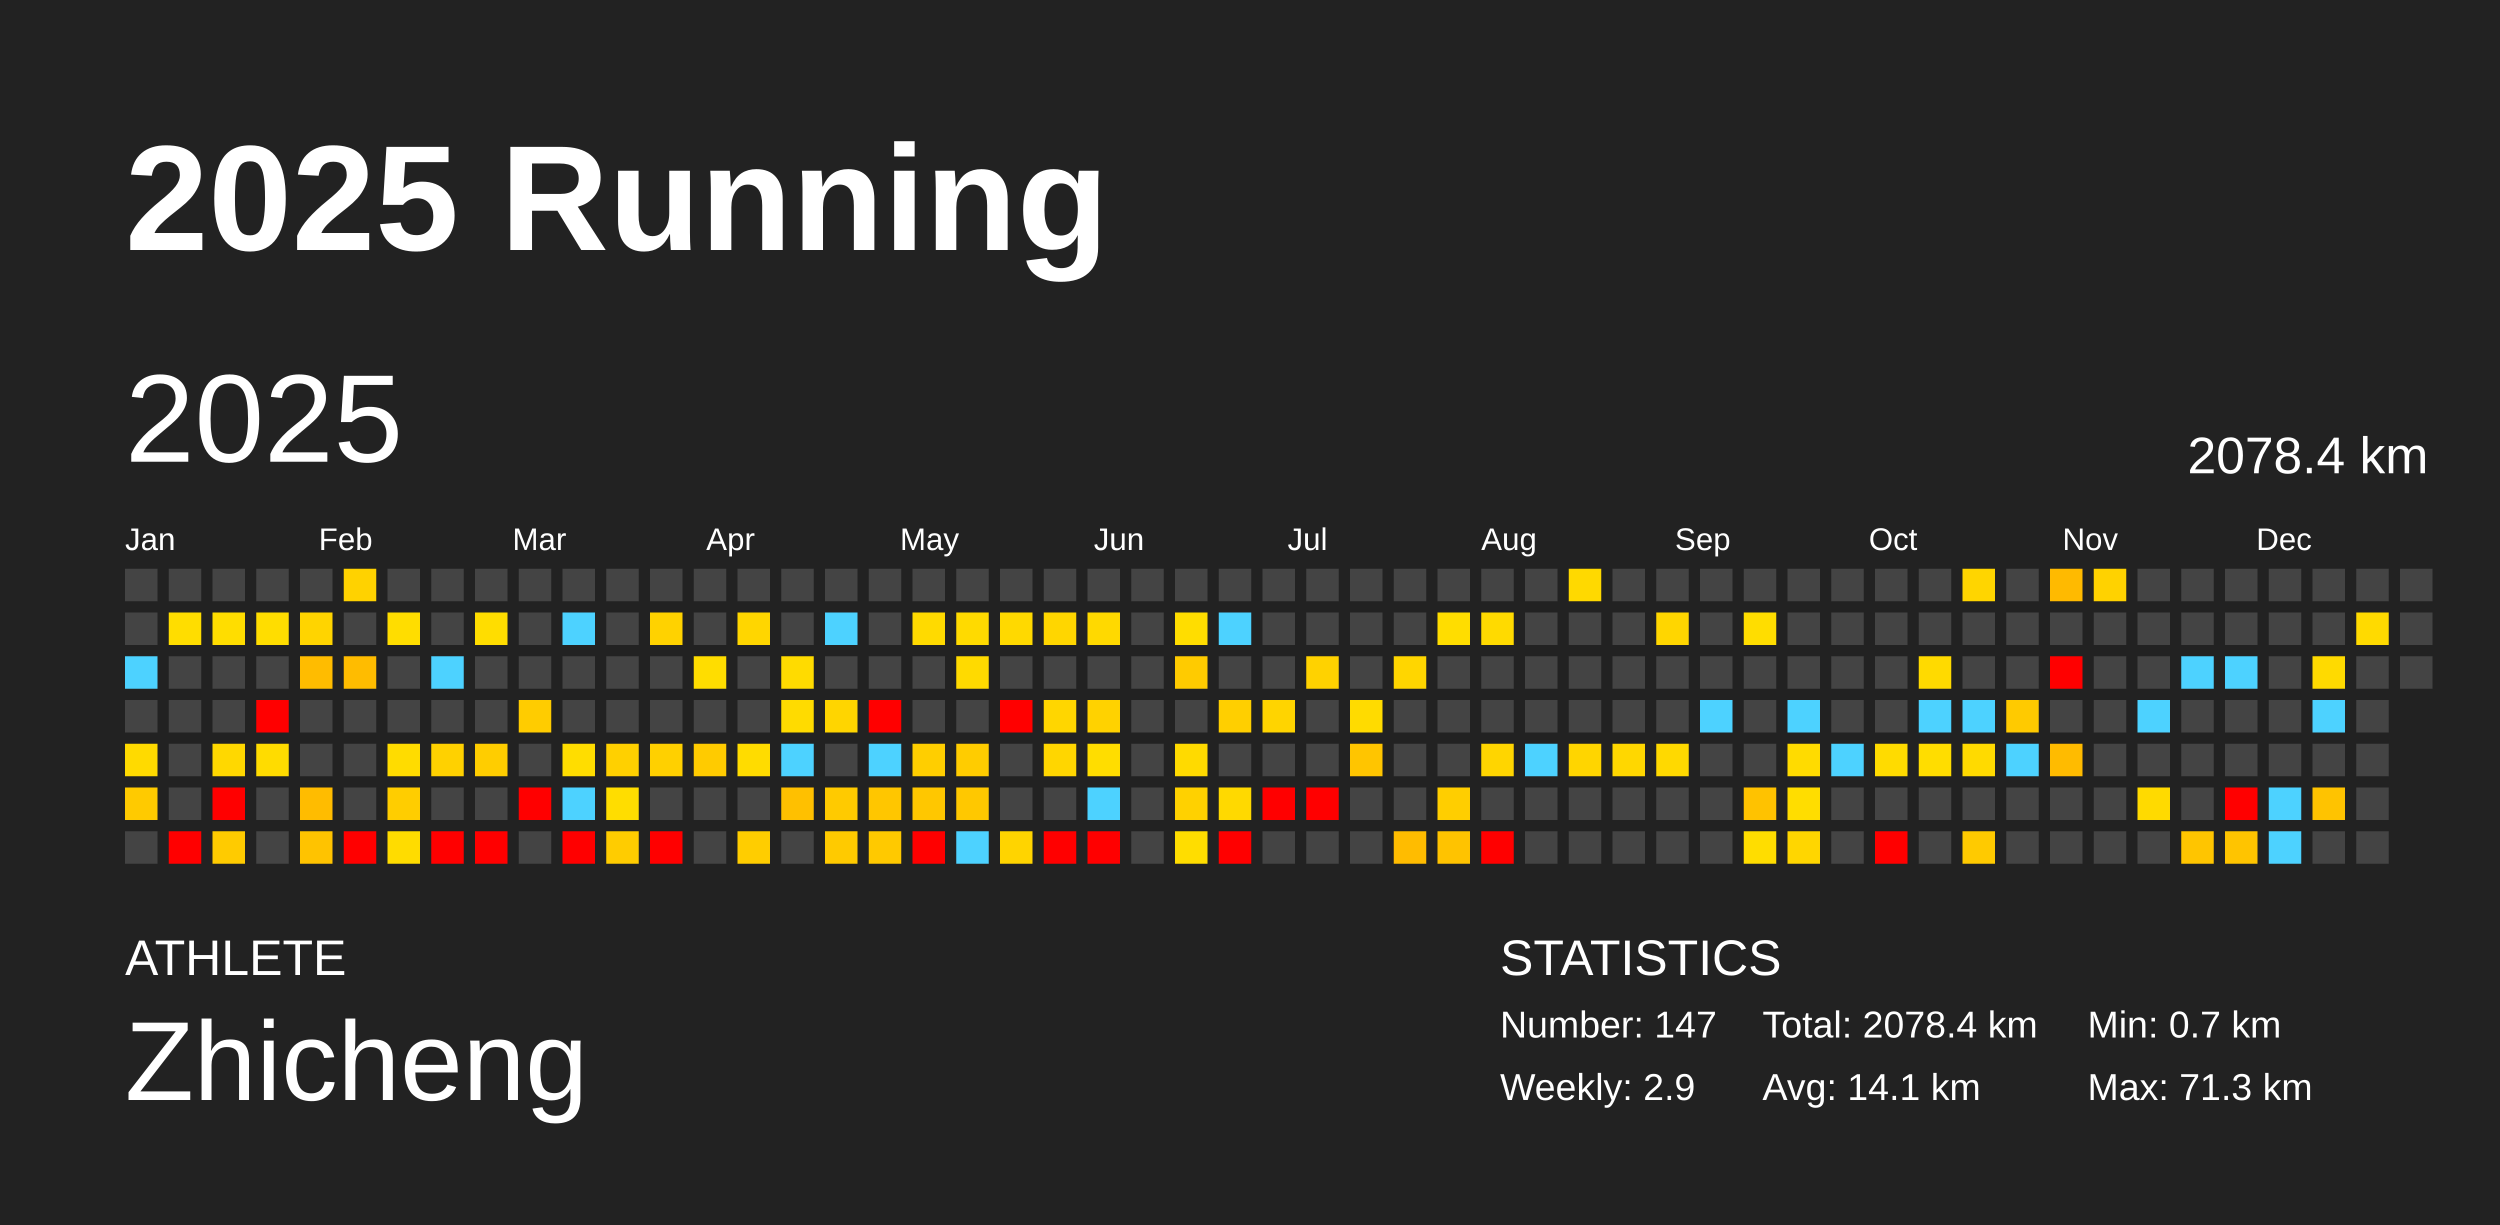
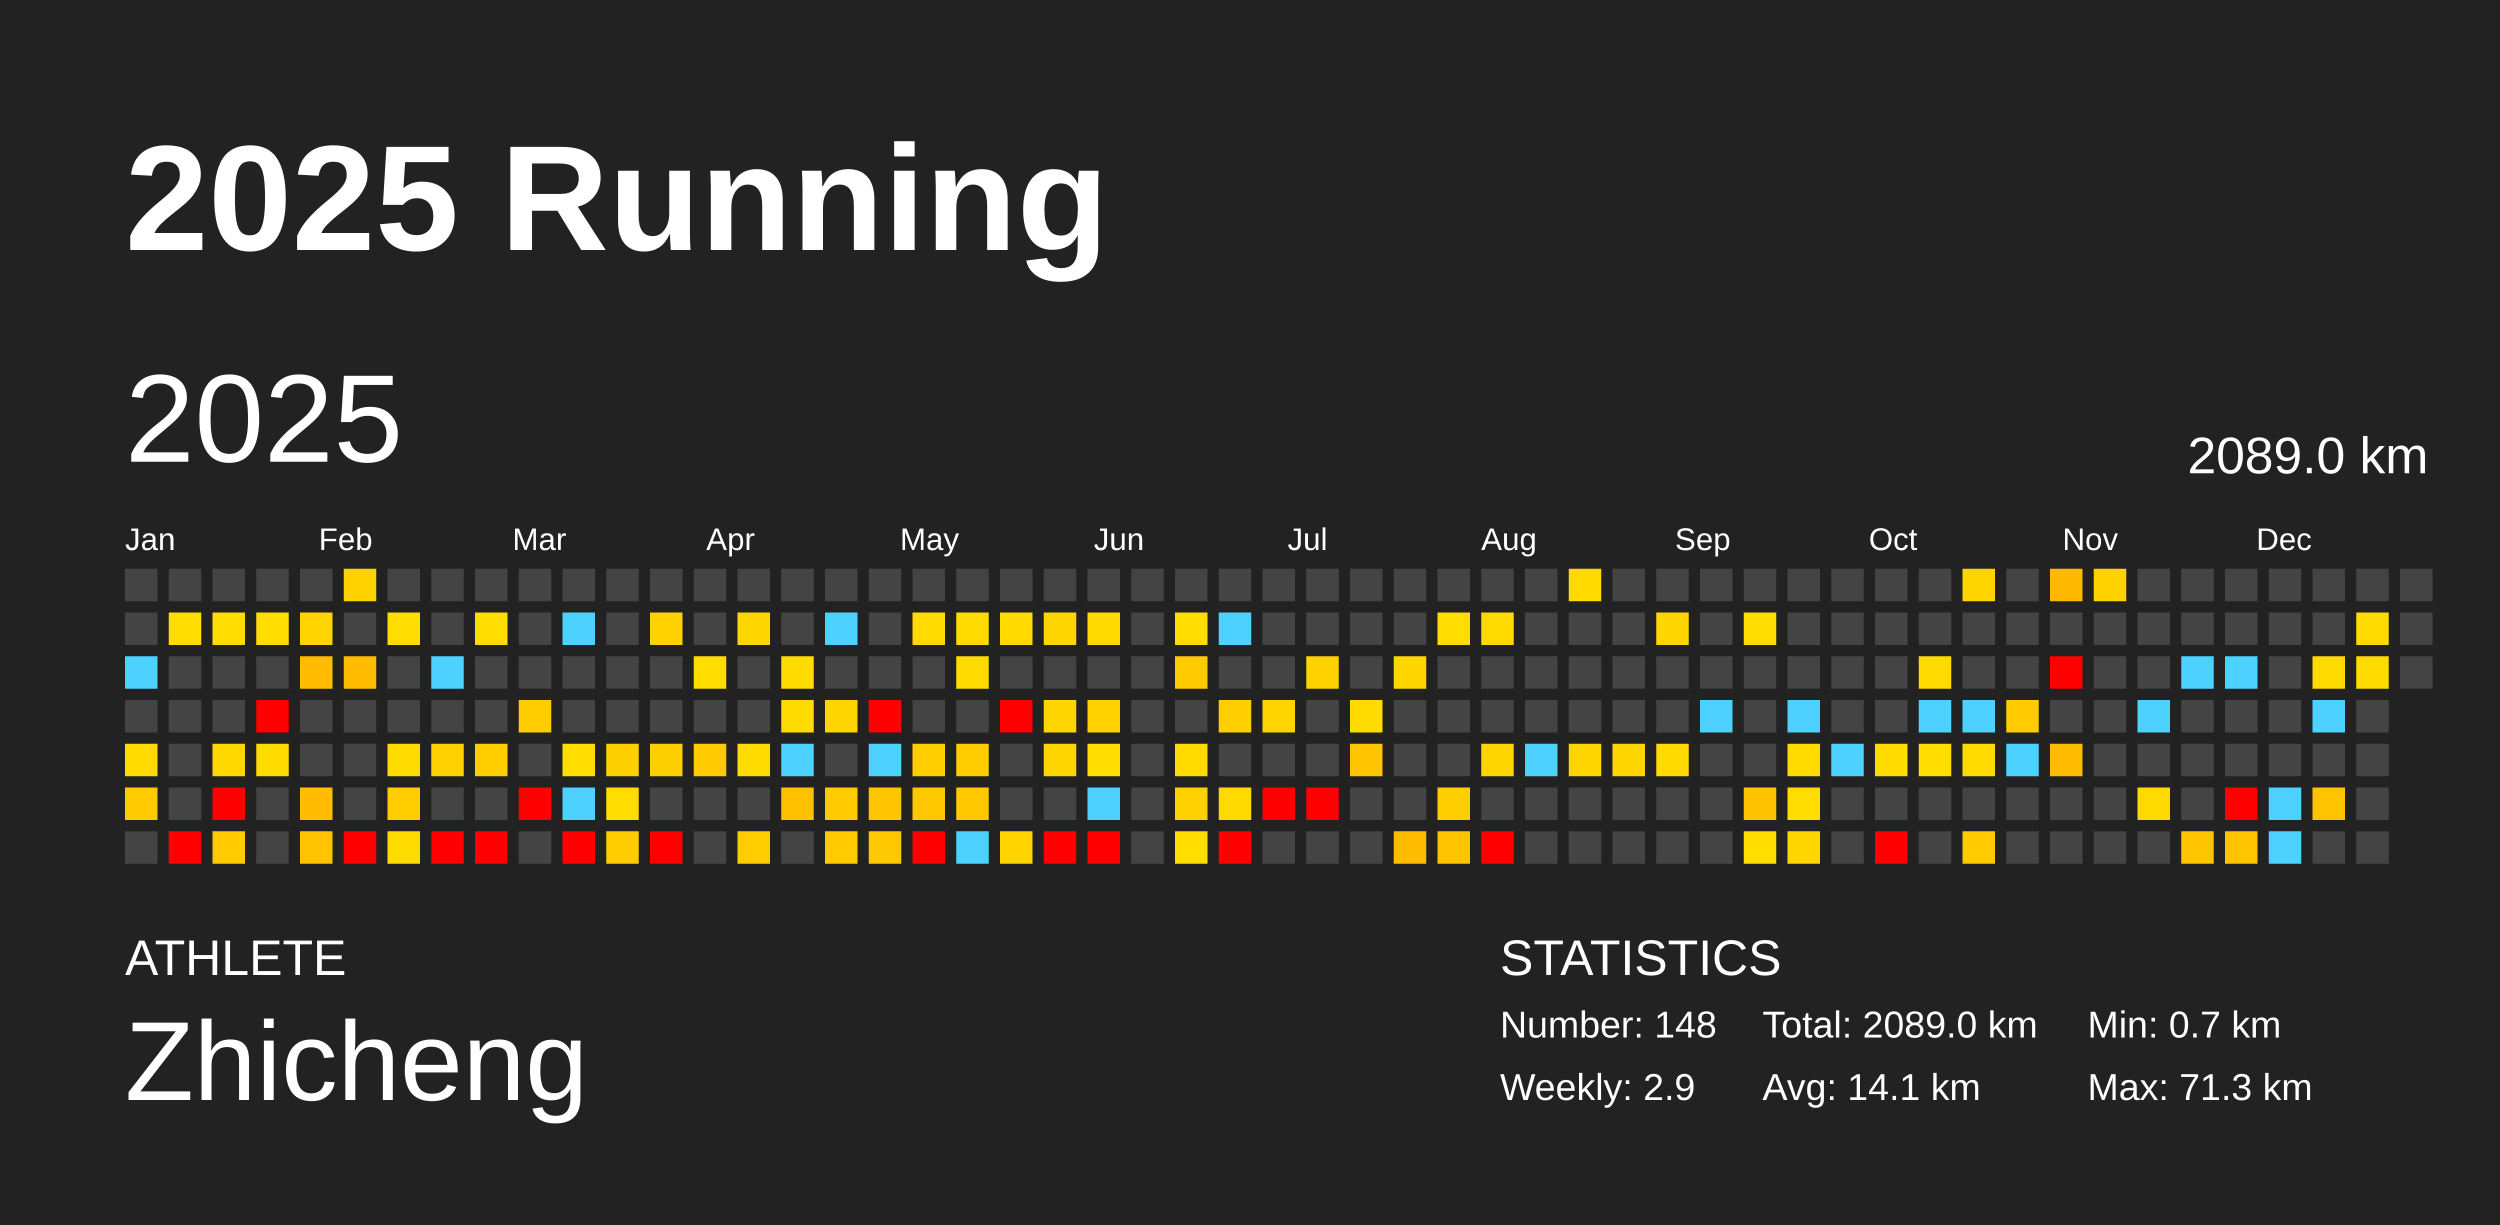
<svg xmlns="http://www.w3.org/2000/svg" baseProfile="full" height="98mm" version="1.1" viewBox="0,0,200,98" width="200mm">
  <defs />
  <rect fill="#222222" height="98" width="200" x="0" y="0" />
  <text fill="#FFFFFF" style="font-size:12px; font-family:Arial; font-weight:bold;" x="10" y="20">2025 Running</text>
  <text fill="#FFFFFF" style="font-size:4px; font-family:Arial" x="10" y="78">ATHLETE</text>
  <text fill="#FFFFFF" style="font-size:9px; font-family:Arial" x="10" y="88">Zhicheng</text>
  <text fill="#FFFFFF" style="font-size:4px; font-family:Arial" x="120" y="78">STATISTICS</text>
-   <text fill="#FFFFFF" style="font-size:3px; font-family:Arial" x="120" y="83">Number: 147</text>
+   <text fill="#FFFFFF" style="font-size:3px; font-family:Arial" x="120" y="83">Number: 148</text>
  <text fill="#FFFFFF" style="font-size:3px; font-family:Arial" x="120" y="88">Weekly: 2.9</text>
-   <text fill="#FFFFFF" style="font-size:3px; font-family:Arial" x="141" y="83">Total: 2078.4 km</text>
+   <text fill="#FFFFFF" style="font-size:3px; font-family:Arial" x="141" y="83">Total: 2089.0 km</text>
  <text fill="#FFFFFF" style="font-size:3px; font-family:Arial" x="141" y="88">Avg: 14.1 km</text>
  <text fill="#FFFFFF" style="font-size:3px; font-family:Arial" x="167" y="83">Min: 0.7 km</text>
  <text fill="#FFFFFF" style="font-size:3px; font-family:Arial" x="167" y="88">Max: 71.3 km</text>
  <text dominant-baseline="hanging" fill="#FFFFFF" style="font-size:10.0px; font-family:Arial;" x="10" y="30">2025</text>
-   <text dominant-baseline="hanging" fill="#FFFFFF" style="font-size:4.125px; font-family:Arial;" x="175" y="35">2078.4 km</text>
+   <text dominant-baseline="hanging" fill="#FFFFFF" style="font-size:4.125px; font-family:Arial;" x="175" y="35">2089.0 km</text>
  <text fill="#FFFFFF" style="font-size:2.5px; font-family:Arial" x="10.0" y="44">Jan</text>
  <text fill="#FFFFFF" style="font-size:2.5px; font-family:Arial" x="25.5" y="44">Feb</text>
  <text fill="#FFFFFF" style="font-size:2.5px; font-family:Arial" x="41.0" y="44">Mar</text>
  <text fill="#FFFFFF" style="font-size:2.5px; font-family:Arial" x="56.5" y="44">Apr</text>
  <text fill="#FFFFFF" style="font-size:2.5px; font-family:Arial" x="72.0" y="44">May</text>
  <text fill="#FFFFFF" style="font-size:2.5px; font-family:Arial" x="87.5" y="44">Jun</text>
  <text fill="#FFFFFF" style="font-size:2.5px; font-family:Arial" x="103.0" y="44">Jul</text>
  <text fill="#FFFFFF" style="font-size:2.5px; font-family:Arial" x="118.5" y="44">Aug</text>
  <text fill="#FFFFFF" style="font-size:2.5px; font-family:Arial" x="134.0" y="44">Sep</text>
  <text fill="#FFFFFF" style="font-size:2.5px; font-family:Arial" x="149.5" y="44">Oct</text>
  <text fill="#FFFFFF" style="font-size:2.5px; font-family:Arial" x="165.0" y="44">Nov</text>
  <text fill="#FFFFFF" style="font-size:2.5px; font-family:Arial" x="180.5" y="44">Dec</text>
  <rect fill="#444444" height="2.6" width="2.6" x="10.0" y="45.5" />
  <rect fill="#444444" height="2.6" width="2.6" x="10.0" y="49.0" />
  <rect fill="#4dd2ff" height="2.6" width="2.6" x="10.0" y="52.5" />
  <rect fill="#444444" height="2.6" width="2.6" x="10.0" y="56.0" />
  <rect fill="#ffda00" height="2.6" width="2.6" x="10.0" y="59.5" />
  <rect fill="#ffca00" height="2.6" width="2.6" x="10.0" y="63.0" />
  <rect fill="#444444" height="2.6" width="2.6" x="10.0" y="66.5" />
  <rect fill="#444444" height="2.6" width="2.6" x="13.5" y="45.5" />
  <rect fill="#ffdd00" height="2.6" width="2.6" x="13.5" y="49.0" />
  <rect fill="#444444" height="2.6" width="2.6" x="13.5" y="52.5" />
  <rect fill="#444444" height="2.6" width="2.6" x="13.5" y="56.0" />
  <rect fill="#444444" height="2.6" width="2.6" x="13.5" y="59.5" />
  <rect fill="#444444" height="2.6" width="2.6" x="13.5" y="63.0" />
  <rect fill="red" height="2.6" width="2.6" x="13.5" y="66.5" />
  <rect fill="#444444" height="2.6" width="2.6" x="17.0" y="45.5" />
  <rect fill="#ffdd00" height="2.6" width="2.6" x="17.0" y="49.0" />
  <rect fill="#444444" height="2.6" width="2.6" x="17.0" y="52.5" />
  <rect fill="#444444" height="2.6" width="2.6" x="17.0" y="56.0" />
  <rect fill="#ffd800" height="2.6" width="2.6" x="17.0" y="59.5" />
  <rect fill="red" height="2.6" width="2.6" x="17.0" y="63.0" />
  <rect fill="#ffcb00" height="2.6" width="2.6" x="17.0" y="66.5" />
  <rect fill="#444444" height="2.6" width="2.6" x="20.5" y="45.5" />
  <rect fill="#ffdd00" height="2.6" width="2.6" x="20.5" y="49.0" />
  <rect fill="#444444" height="2.6" width="2.6" x="20.5" y="52.5" />
  <rect fill="red" height="2.6" width="2.6" x="20.5" y="56.0" />
  <rect fill="#ffdc00" height="2.6" width="2.6" x="20.5" y="59.5" />
  <rect fill="#444444" height="2.6" width="2.6" x="20.5" y="63.0" />
  <rect fill="#444444" height="2.6" width="2.6" x="20.5" y="66.5" />
  <rect fill="#444444" height="2.6" width="2.6" x="24.0" y="45.5" />
  <rect fill="#ffd400" height="2.6" width="2.6" x="24.0" y="49.0" />
  <rect fill="#ffbc00" height="2.6" width="2.6" x="24.0" y="52.5" />
  <rect fill="#444444" height="2.6" width="2.6" x="24.0" y="56.0" />
  <rect fill="#444444" height="2.6" width="2.6" x="24.0" y="59.5" />
  <rect fill="#ffbc00" height="2.6" width="2.6" x="24.0" y="63.0" />
  <rect fill="#ffc300" height="2.6" width="2.6" x="24.0" y="66.5" />
  <rect fill="#ffd200" height="2.6" width="2.6" x="27.5" y="45.5" />
  <rect fill="#444444" height="2.6" width="2.6" x="27.5" y="49.0" />
  <rect fill="#ffbc00" height="2.6" width="2.6" x="27.5" y="52.5" />
  <rect fill="#444444" height="2.6" width="2.6" x="27.5" y="56.0" />
  <rect fill="#444444" height="2.6" width="2.6" x="27.5" y="59.5" />
  <rect fill="#444444" height="2.6" width="2.6" x="27.5" y="63.0" />
  <rect fill="red" height="2.6" width="2.6" x="27.5" y="66.5" />
  <rect fill="#444444" height="2.6" width="2.6" x="31.0" y="45.5" />
  <rect fill="#ffdd00" height="2.6" width="2.6" x="31.0" y="49.0" />
  <rect fill="#444444" height="2.6" width="2.6" x="31.0" y="52.5" />
  <rect fill="#444444" height="2.6" width="2.6" x="31.0" y="56.0" />
  <rect fill="#ffdc00" height="2.6" width="2.6" x="31.0" y="59.5" />
  <rect fill="#ffcd00" height="2.6" width="2.6" x="31.0" y="63.0" />
  <rect fill="#ffdc00" height="2.6" width="2.6" x="31.0" y="66.5" />
  <rect fill="#444444" height="2.6" width="2.6" x="34.5" y="45.5" />
  <rect fill="#444444" height="2.6" width="2.6" x="34.5" y="49.0" />
  <rect fill="#4dd2ff" height="2.6" width="2.6" x="34.5" y="52.5" />
  <rect fill="#444444" height="2.6" width="2.6" x="34.5" y="56.0" />
  <rect fill="#ffd100" height="2.6" width="2.6" x="34.5" y="59.5" />
  <rect fill="#444444" height="2.6" width="2.6" x="34.5" y="63.0" />
  <rect fill="red" height="2.6" width="2.6" x="34.5" y="66.5" />
  <rect fill="#444444" height="2.6" width="2.6" x="38.0" y="45.5" />
  <rect fill="#ffdd00" height="2.6" width="2.6" x="38.0" y="49.0" />
  <rect fill="#444444" height="2.6" width="2.6" x="38.0" y="52.5" />
  <rect fill="#444444" height="2.6" width="2.6" x="38.0" y="56.0" />
  <rect fill="#ffcd00" height="2.6" width="2.6" x="38.0" y="59.5" />
  <rect fill="#444444" height="2.6" width="2.6" x="38.0" y="63.0" />
  <rect fill="red" height="2.6" width="2.6" x="38.0" y="66.5" />
  <rect fill="#444444" height="2.6" width="2.6" x="41.5" y="45.5" />
  <rect fill="#444444" height="2.6" width="2.6" x="41.5" y="49.0" />
  <rect fill="#444444" height="2.6" width="2.6" x="41.5" y="52.5" />
  <rect fill="#ffcc00" height="2.6" width="2.6" x="41.5" y="56.0" />
  <rect fill="#444444" height="2.6" width="2.6" x="41.5" y="59.5" />
  <rect fill="red" height="2.6" width="2.6" x="41.5" y="63.0" />
  <rect fill="#444444" height="2.6" width="2.6" x="41.5" y="66.5" />
  <rect fill="#444444" height="2.6" width="2.6" x="45.0" y="45.5" />
  <rect fill="#4dd2ff" height="2.6" width="2.6" x="45.0" y="49.0" />
  <rect fill="#444444" height="2.6" width="2.6" x="45.0" y="52.5" />
  <rect fill="#444444" height="2.6" width="2.6" x="45.0" y="56.0" />
  <rect fill="#ffdd00" height="2.6" width="2.6" x="45.0" y="59.5" />
  <rect fill="#4dd2ff" height="2.6" width="2.6" x="45.0" y="63.0" />
  <rect fill="red" height="2.6" width="2.6" x="45.0" y="66.5" />
  <rect fill="#444444" height="2.6" width="2.6" x="48.5" y="45.5" />
  <rect fill="#444444" height="2.6" width="2.6" x="48.5" y="49.0" />
  <rect fill="#444444" height="2.6" width="2.6" x="48.5" y="52.5" />
  <rect fill="#444444" height="2.6" width="2.6" x="48.5" y="56.0" />
  <rect fill="#ffd000" height="2.6" width="2.6" x="48.5" y="59.5" />
  <rect fill="#ffdd00" height="2.6" width="2.6" x="48.5" y="63.0" />
  <rect fill="#ffcc00" height="2.6" width="2.6" x="48.5" y="66.5" />
  <rect fill="#444444" height="2.6" width="2.6" x="52.0" y="45.5" />
  <rect fill="#ffd200" height="2.6" width="2.6" x="52.0" y="49.0" />
  <rect fill="#444444" height="2.6" width="2.6" x="52.0" y="52.5" />
  <rect fill="#444444" height="2.6" width="2.6" x="52.0" y="56.0" />
  <rect fill="#ffd000" height="2.6" width="2.6" x="52.0" y="59.5" />
  <rect fill="#444444" height="2.6" width="2.6" x="52.0" y="63.0" />
  <rect fill="red" height="2.6" width="2.6" x="52.0" y="66.5" />
  <rect fill="#444444" height="2.6" width="2.6" x="55.5" y="45.5" />
  <rect fill="#444444" height="2.6" width="2.6" x="55.5" y="49.0" />
  <rect fill="#ffdd00" height="2.6" width="2.6" x="55.5" y="52.5" />
  <rect fill="#444444" height="2.6" width="2.6" x="55.5" y="56.0" />
  <rect fill="#ffcb00" height="2.6" width="2.6" x="55.5" y="59.5" />
  <rect fill="#444444" height="2.6" width="2.6" x="55.5" y="63.0" />
  <rect fill="#444444" height="2.6" width="2.6" x="55.5" y="66.5" />
  <rect fill="#444444" height="2.6" width="2.6" x="59.0" y="45.5" />
  <rect fill="#ffd600" height="2.6" width="2.6" x="59.0" y="49.0" />
  <rect fill="#444444" height="2.6" width="2.6" x="59.0" y="52.5" />
  <rect fill="#444444" height="2.6" width="2.6" x="59.0" y="56.0" />
  <rect fill="#ffdc00" height="2.6" width="2.6" x="59.0" y="59.5" />
  <rect fill="#444444" height="2.6" width="2.6" x="59.0" y="63.0" />
  <rect fill="#ffcd00" height="2.6" width="2.6" x="59.0" y="66.5" />
  <rect fill="#444444" height="2.6" width="2.6" x="62.5" y="45.5" />
  <rect fill="#444444" height="2.6" width="2.6" x="62.5" y="49.0" />
  <rect fill="#ffdb00" height="2.6" width="2.6" x="62.5" y="52.5" />
  <rect fill="#ffdb00" height="2.6" width="2.6" x="62.5" y="56.0" />
  <rect fill="#4dd2ff" height="2.6" width="2.6" x="62.5" y="59.5" />
  <rect fill="#ffc000" height="2.6" width="2.6" x="62.5" y="63.0" />
  <rect fill="#444444" height="2.6" width="2.6" x="62.5" y="66.5" />
  <rect fill="#444444" height="2.6" width="2.6" x="66.0" y="45.5" />
  <rect fill="#4dd2ff" height="2.6" width="2.6" x="66.0" y="49.0" />
  <rect fill="#444444" height="2.6" width="2.6" x="66.0" y="52.5" />
  <rect fill="#ffd500" height="2.6" width="2.6" x="66.0" y="56.0" />
  <rect fill="#444444" height="2.6" width="2.6" x="66.0" y="59.5" />
  <rect fill="#ffca00" height="2.6" width="2.6" x="66.0" y="63.0" />
  <rect fill="#ffca00" height="2.6" width="2.6" x="66.0" y="66.5" />
  <rect fill="#444444" height="2.6" width="2.6" x="69.5" y="45.5" />
  <rect fill="#444444" height="2.6" width="2.6" x="69.5" y="49.0" />
  <rect fill="#444444" height="2.6" width="2.6" x="69.5" y="52.5" />
  <rect fill="red" height="2.6" width="2.6" x="69.5" y="56.0" />
  <rect fill="#4dd2ff" height="2.6" width="2.6" x="69.5" y="59.5" />
  <rect fill="#ffc600" height="2.6" width="2.6" x="69.5" y="63.0" />
  <rect fill="#ffc900" height="2.6" width="2.6" x="69.5" y="66.5" />
  <rect fill="#444444" height="2.6" width="2.6" x="73.0" y="45.5" />
  <rect fill="#ffda00" height="2.6" width="2.6" x="73.0" y="49.0" />
  <rect fill="#444444" height="2.6" width="2.6" x="73.0" y="52.5" />
  <rect fill="#444444" height="2.6" width="2.6" x="73.0" y="56.0" />
  <rect fill="#ffce00" height="2.6" width="2.6" x="73.0" y="59.5" />
  <rect fill="#ffc700" height="2.6" width="2.6" x="73.0" y="63.0" />
  <rect fill="red" height="2.6" width="2.6" x="73.0" y="66.5" />
  <rect fill="#444444" height="2.6" width="2.6" x="76.5" y="45.5" />
  <rect fill="#ffda00" height="2.6" width="2.6" x="76.5" y="49.0" />
  <rect fill="#ffda00" height="2.6" width="2.6" x="76.5" y="52.5" />
  <rect fill="#444444" height="2.6" width="2.6" x="76.5" y="56.0" />
  <rect fill="#ffcc00" height="2.6" width="2.6" x="76.5" y="59.5" />
  <rect fill="#ffc800" height="2.6" width="2.6" x="76.5" y="63.0" />
  <rect fill="#4dd2ff" height="2.6" width="2.6" x="76.5" y="66.5" />
  <rect fill="#444444" height="2.6" width="2.6" x="80.0" y="45.5" />
  <rect fill="#ffd900" height="2.6" width="2.6" x="80.0" y="49.0" />
  <rect fill="#444444" height="2.6" width="2.6" x="80.0" y="52.5" />
  <rect fill="red" height="2.6" width="2.6" x="80.0" y="56.0" />
  <rect fill="#444444" height="2.6" width="2.6" x="80.0" y="59.5" />
  <rect fill="#444444" height="2.6" width="2.6" x="80.0" y="63.0" />
  <rect fill="#ffd400" height="2.6" width="2.6" x="80.0" y="66.5" />
  <rect fill="#444444" height="2.6" width="2.6" x="83.5" y="45.5" />
  <rect fill="#ffd600" height="2.6" width="2.6" x="83.5" y="49.0" />
  <rect fill="#444444" height="2.6" width="2.6" x="83.5" y="52.5" />
  <rect fill="#ffd600" height="2.6" width="2.6" x="83.5" y="56.0" />
  <rect fill="#ffd600" height="2.6" width="2.6" x="83.5" y="59.5" />
  <rect fill="#444444" height="2.6" width="2.6" x="83.5" y="63.0" />
  <rect fill="red" height="2.6" width="2.6" x="83.5" y="66.5" />
  <rect fill="#444444" height="2.6" width="2.6" x="87.0" y="45.5" />
  <rect fill="#ffd900" height="2.6" width="2.6" x="87.0" y="49.0" />
  <rect fill="#444444" height="2.6" width="2.6" x="87.0" y="52.5" />
  <rect fill="#ffd200" height="2.6" width="2.6" x="87.0" y="56.0" />
  <rect fill="#ffdd00" height="2.6" width="2.6" x="87.0" y="59.5" />
  <rect fill="#4dd2ff" height="2.6" width="2.6" x="87.0" y="63.0" />
  <rect fill="red" height="2.6" width="2.6" x="87.0" y="66.5" />
  <rect fill="#444444" height="2.6" width="2.6" x="90.5" y="45.5" />
  <rect fill="#444444" height="2.6" width="2.6" x="90.5" y="49.0" />
  <rect fill="#444444" height="2.6" width="2.6" x="90.5" y="52.5" />
  <rect fill="#444444" height="2.6" width="2.6" x="90.5" y="56.0" />
  <rect fill="#444444" height="2.6" width="2.6" x="90.5" y="59.5" />
  <rect fill="#444444" height="2.6" width="2.6" x="90.5" y="63.0" />
  <rect fill="#444444" height="2.6" width="2.6" x="90.5" y="66.5" />
  <rect fill="#444444" height="2.6" width="2.6" x="94.0" y="45.5" />
  <rect fill="#ffdd00" height="2.6" width="2.6" x="94.0" y="49.0" />
  <rect fill="#ffcb00" height="2.6" width="2.6" x="94.0" y="52.5" />
  <rect fill="#444444" height="2.6" width="2.6" x="94.0" y="56.0" />
  <rect fill="#ffda00" height="2.6" width="2.6" x="94.0" y="59.5" />
  <rect fill="#ffd100" height="2.6" width="2.6" x="94.0" y="63.0" />
  <rect fill="#ffdd00" height="2.6" width="2.6" x="94.0" y="66.5" />
  <rect fill="#444444" height="2.6" width="2.6" x="97.5" y="45.5" />
  <rect fill="#4dd2ff" height="2.6" width="2.6" x="97.5" y="49.0" />
  <rect fill="#444444" height="2.6" width="2.6" x="97.5" y="52.5" />
  <rect fill="#ffcf00" height="2.6" width="2.6" x="97.5" y="56.0" />
  <rect fill="#444444" height="2.6" width="2.6" x="97.5" y="59.5" />
  <rect fill="#ffd900" height="2.6" width="2.6" x="97.5" y="63.0" />
  <rect fill="red" height="2.6" width="2.6" x="97.5" y="66.5" />
  <rect fill="#444444" height="2.6" width="2.6" x="101.0" y="45.5" />
  <rect fill="#444444" height="2.6" width="2.6" x="101.0" y="49.0" />
  <rect fill="#444444" height="2.6" width="2.6" x="101.0" y="52.5" />
  <rect fill="#ffd400" height="2.6" width="2.6" x="101.0" y="56.0" />
  <rect fill="#444444" height="2.6" width="2.6" x="101.0" y="59.5" />
  <rect fill="red" height="2.6" width="2.6" x="101.0" y="63.0" />
  <rect fill="#444444" height="2.6" width="2.6" x="101.0" y="66.5" />
  <rect fill="#444444" height="2.6" width="2.6" x="104.5" y="45.5" />
  <rect fill="#444444" height="2.6" width="2.6" x="104.5" y="49.0" />
  <rect fill="#ffd200" height="2.6" width="2.6" x="104.5" y="52.5" />
  <rect fill="#444444" height="2.6" width="2.6" x="104.5" y="56.0" />
  <rect fill="#444444" height="2.6" width="2.6" x="104.5" y="59.5" />
  <rect fill="red" height="2.6" width="2.6" x="104.5" y="63.0" />
  <rect fill="#444444" height="2.6" width="2.6" x="104.5" y="66.5" />
  <rect fill="#444444" height="2.6" width="2.6" x="108.0" y="45.5" />
  <rect fill="#444444" height="2.6" width="2.6" x="108.0" y="49.0" />
  <rect fill="#444444" height="2.6" width="2.6" x="108.0" y="52.5" />
  <rect fill="#ffdb00" height="2.6" width="2.6" x="108.0" y="56.0" />
  <rect fill="#ffc500" height="2.6" width="2.6" x="108.0" y="59.5" />
  <rect fill="#444444" height="2.6" width="2.6" x="108.0" y="63.0" />
  <rect fill="#444444" height="2.6" width="2.6" x="108.0" y="66.5" />
  <rect fill="#444444" height="2.6" width="2.6" x="111.5" y="45.5" />
  <rect fill="#444444" height="2.6" width="2.6" x="111.5" y="49.0" />
  <rect fill="#ffd600" height="2.6" width="2.6" x="111.5" y="52.5" />
  <rect fill="#444444" height="2.6" width="2.6" x="111.5" y="56.0" />
  <rect fill="#444444" height="2.6" width="2.6" x="111.5" y="59.5" />
  <rect fill="#444444" height="2.6" width="2.6" x="111.5" y="63.0" />
  <rect fill="#ffbc00" height="2.6" width="2.6" x="111.5" y="66.5" />
  <rect fill="#444444" height="2.6" width="2.6" x="115.0" y="45.5" />
  <rect fill="#ffdd00" height="2.6" width="2.6" x="115.0" y="49.0" />
  <rect fill="#444444" height="2.6" width="2.6" x="115.0" y="52.5" />
  <rect fill="#444444" height="2.6" width="2.6" x="115.0" y="56.0" />
  <rect fill="#444444" height="2.6" width="2.6" x="115.0" y="59.5" />
  <rect fill="#ffce00" height="2.6" width="2.6" x="115.0" y="63.0" />
  <rect fill="#ffc300" height="2.6" width="2.6" x="115.0" y="66.5" />
  <rect fill="#444444" height="2.6" width="2.6" x="118.5" y="45.5" />
  <rect fill="#ffda00" height="2.6" width="2.6" x="118.5" y="49.0" />
  <rect fill="#444444" height="2.6" width="2.6" x="118.5" y="52.5" />
  <rect fill="#444444" height="2.6" width="2.6" x="118.5" y="56.0" />
  <rect fill="#ffd500" height="2.6" width="2.6" x="118.5" y="59.5" />
  <rect fill="#444444" height="2.6" width="2.6" x="118.5" y="63.0" />
  <rect fill="red" height="2.6" width="2.6" x="118.5" y="66.5" />
  <rect fill="#444444" height="2.6" width="2.6" x="122.0" y="45.5" />
  <rect fill="#444444" height="2.6" width="2.6" x="122.0" y="49.0" />
  <rect fill="#444444" height="2.6" width="2.6" x="122.0" y="52.5" />
  <rect fill="#444444" height="2.6" width="2.6" x="122.0" y="56.0" />
  <rect fill="#4dd2ff" height="2.6" width="2.6" x="122.0" y="59.5" />
  <rect fill="#444444" height="2.6" width="2.6" x="122.0" y="63.0" />
  <rect fill="#444444" height="2.6" width="2.6" x="122.0" y="66.5" />
  <rect fill="#ffd900" height="2.6" width="2.6" x="125.5" y="45.5" />
  <rect fill="#444444" height="2.6" width="2.6" x="125.5" y="49.0" />
  <rect fill="#444444" height="2.6" width="2.6" x="125.5" y="52.5" />
  <rect fill="#444444" height="2.6" width="2.6" x="125.5" y="56.0" />
  <rect fill="#ffd500" height="2.6" width="2.6" x="125.5" y="59.5" />
  <rect fill="#444444" height="2.6" width="2.6" x="125.5" y="63.0" />
  <rect fill="#444444" height="2.6" width="2.6" x="125.5" y="66.5" />
  <rect fill="#444444" height="2.6" width="2.6" x="129.0" y="45.5" />
  <rect fill="#444444" height="2.6" width="2.6" x="129.0" y="49.0" />
  <rect fill="#444444" height="2.6" width="2.6" x="129.0" y="52.5" />
  <rect fill="#444444" height="2.6" width="2.6" x="129.0" y="56.0" />
  <rect fill="#ffd700" height="2.6" width="2.6" x="129.0" y="59.5" />
  <rect fill="#444444" height="2.6" width="2.6" x="129.0" y="63.0" />
  <rect fill="#444444" height="2.6" width="2.6" x="129.0" y="66.5" />
  <rect fill="#444444" height="2.6" width="2.6" x="132.5" y="45.5" />
  <rect fill="#ffd600" height="2.6" width="2.6" x="132.5" y="49.0" />
  <rect fill="#444444" height="2.6" width="2.6" x="132.5" y="52.5" />
  <rect fill="#444444" height="2.6" width="2.6" x="132.5" y="56.0" />
  <rect fill="#ffd900" height="2.6" width="2.6" x="132.5" y="59.5" />
  <rect fill="#444444" height="2.6" width="2.6" x="132.5" y="63.0" />
  <rect fill="#444444" height="2.6" width="2.6" x="132.5" y="66.5" />
  <rect fill="#444444" height="2.6" width="2.6" x="136.0" y="45.5" />
  <rect fill="#444444" height="2.6" width="2.6" x="136.0" y="49.0" />
  <rect fill="#444444" height="2.6" width="2.6" x="136.0" y="52.5" />
  <rect fill="#4dd2ff" height="2.6" width="2.6" x="136.0" y="56.0" />
  <rect fill="#444444" height="2.6" width="2.6" x="136.0" y="59.5" />
  <rect fill="#444444" height="2.6" width="2.6" x="136.0" y="63.0" />
  <rect fill="#444444" height="2.6" width="2.6" x="136.0" y="66.5" />
  <rect fill="#444444" height="2.6" width="2.6" x="139.5" y="45.5" />
  <rect fill="#ffdd00" height="2.6" width="2.6" x="139.5" y="49.0" />
  <rect fill="#444444" height="2.6" width="2.6" x="139.5" y="52.5" />
  <rect fill="#444444" height="2.6" width="2.6" x="139.5" y="56.0" />
  <rect fill="#444444" height="2.6" width="2.6" x="139.5" y="59.5" />
  <rect fill="#ffc200" height="2.6" width="2.6" x="139.5" y="63.0" />
  <rect fill="#ffdd00" height="2.6" width="2.6" x="139.5" y="66.5" />
  <rect fill="#444444" height="2.6" width="2.6" x="143.0" y="45.5" />
  <rect fill="#444444" height="2.6" width="2.6" x="143.0" y="49.0" />
  <rect fill="#444444" height="2.6" width="2.6" x="143.0" y="52.5" />
  <rect fill="#4dd2ff" height="2.6" width="2.6" x="143.0" y="56.0" />
  <rect fill="#ffdb00" height="2.6" width="2.6" x="143.0" y="59.5" />
  <rect fill="#ffdd00" height="2.6" width="2.6" x="143.0" y="63.0" />
  <rect fill="#ffd600" height="2.6" width="2.6" x="143.0" y="66.5" />
  <rect fill="#444444" height="2.6" width="2.6" x="146.5" y="45.5" />
  <rect fill="#444444" height="2.6" width="2.6" x="146.5" y="49.0" />
  <rect fill="#444444" height="2.6" width="2.6" x="146.5" y="52.5" />
  <rect fill="#444444" height="2.6" width="2.6" x="146.5" y="56.0" />
  <rect fill="#4dd2ff" height="2.6" width="2.6" x="146.5" y="59.5" />
  <rect fill="#444444" height="2.6" width="2.6" x="146.5" y="63.0" />
  <rect fill="#444444" height="2.6" width="2.6" x="146.5" y="66.5" />
  <rect fill="#444444" height="2.6" width="2.6" x="150.0" y="45.5" />
  <rect fill="#444444" height="2.6" width="2.6" x="150.0" y="49.0" />
  <rect fill="#444444" height="2.6" width="2.6" x="150.0" y="52.5" />
  <rect fill="#444444" height="2.6" width="2.6" x="150.0" y="56.0" />
  <rect fill="#ffdb00" height="2.6" width="2.6" x="150.0" y="59.5" />
  <rect fill="#444444" height="2.6" width="2.6" x="150.0" y="63.0" />
  <rect fill="red" height="2.6" width="2.6" x="150.0" y="66.5" />
  <rect fill="#444444" height="2.6" width="2.6" x="153.5" y="45.5" />
  <rect fill="#444444" height="2.6" width="2.6" x="153.5" y="49.0" />
  <rect fill="#ffda00" height="2.6" width="2.6" x="153.5" y="52.5" />
  <rect fill="#4dd2ff" height="2.6" width="2.6" x="153.5" y="56.0" />
  <rect fill="#ffdd00" height="2.6" width="2.6" x="153.5" y="59.5" />
  <rect fill="#444444" height="2.6" width="2.6" x="153.5" y="63.0" />
  <rect fill="#444444" height="2.6" width="2.6" x="153.5" y="66.5" />
  <rect fill="#ffd500" height="2.6" width="2.6" x="157.0" y="45.5" />
  <rect fill="#444444" height="2.6" width="2.6" x="157.0" y="49.0" />
  <rect fill="#444444" height="2.6" width="2.6" x="157.0" y="52.5" />
  <rect fill="#4dd2ff" height="2.6" width="2.6" x="157.0" y="56.0" />
  <rect fill="#ffda00" height="2.6" width="2.6" x="157.0" y="59.5" />
  <rect fill="#444444" height="2.6" width="2.6" x="157.0" y="63.0" />
  <rect fill="#ffca00" height="2.6" width="2.6" x="157.0" y="66.5" />
  <rect fill="#444444" height="2.6" width="2.6" x="160.5" y="45.5" />
  <rect fill="#444444" height="2.6" width="2.6" x="160.5" y="49.0" />
  <rect fill="#444444" height="2.6" width="2.6" x="160.5" y="52.5" />
  <rect fill="#ffca00" height="2.6" width="2.6" x="160.5" y="56.0" />
  <rect fill="#4dd2ff" height="2.6" width="2.6" x="160.5" y="59.5" />
  <rect fill="#444444" height="2.6" width="2.6" x="160.5" y="63.0" />
  <rect fill="#444444" height="2.6" width="2.6" x="160.5" y="66.5" />
  <rect fill="#ffba00" height="2.6" width="2.6" x="164.0" y="45.5" />
  <rect fill="#444444" height="2.6" width="2.6" x="164.0" y="49.0" />
  <rect fill="red" height="2.6" width="2.6" x="164.0" y="52.5" />
  <rect fill="#444444" height="2.6" width="2.6" x="164.0" y="56.0" />
  <rect fill="#ffbb00" height="2.6" width="2.6" x="164.0" y="59.5" />
  <rect fill="#444444" height="2.6" width="2.6" x="164.0" y="63.0" />
  <rect fill="#444444" height="2.6" width="2.6" x="164.0" y="66.5" />
  <rect fill="#ffd200" height="2.6" width="2.6" x="167.5" y="45.5" />
  <rect fill="#444444" height="2.6" width="2.6" x="167.5" y="49.0" />
  <rect fill="#444444" height="2.6" width="2.6" x="167.5" y="52.5" />
  <rect fill="#444444" height="2.6" width="2.6" x="167.5" y="56.0" />
  <rect fill="#444444" height="2.6" width="2.6" x="167.5" y="59.5" />
  <rect fill="#444444" height="2.6" width="2.6" x="167.5" y="63.0" />
  <rect fill="#444444" height="2.6" width="2.6" x="167.5" y="66.5" />
  <rect fill="#444444" height="2.6" width="2.6" x="171.0" y="45.5" />
  <rect fill="#444444" height="2.6" width="2.6" x="171.0" y="49.0" />
  <rect fill="#444444" height="2.6" width="2.6" x="171.0" y="52.5" />
  <rect fill="#4dd2ff" height="2.6" width="2.6" x="171.0" y="56.0" />
  <rect fill="#444444" height="2.6" width="2.6" x="171.0" y="59.5" />
  <rect fill="#ffda00" height="2.6" width="2.6" x="171.0" y="63.0" />
  <rect fill="#444444" height="2.6" width="2.6" x="171.0" y="66.5" />
  <rect fill="#444444" height="2.6" width="2.6" x="174.5" y="45.5" />
  <rect fill="#444444" height="2.6" width="2.6" x="174.5" y="49.0" />
  <rect fill="#4dd2ff" height="2.6" width="2.6" x="174.5" y="52.5" />
  <rect fill="#444444" height="2.6" width="2.6" x="174.5" y="56.0" />
  <rect fill="#444444" height="2.6" width="2.6" x="174.5" y="59.5" />
  <rect fill="#444444" height="2.6" width="2.6" x="174.5" y="63.0" />
  <rect fill="#ffc500" height="2.6" width="2.6" x="174.5" y="66.5" />
  <rect fill="#444444" height="2.6" width="2.6" x="178.0" y="45.5" />
  <rect fill="#444444" height="2.6" width="2.6" x="178.0" y="49.0" />
  <rect fill="#4dd2ff" height="2.6" width="2.6" x="178.0" y="52.5" />
  <rect fill="#444444" height="2.6" width="2.6" x="178.0" y="56.0" />
  <rect fill="#444444" height="2.6" width="2.6" x="178.0" y="59.5" />
  <rect fill="red" height="2.6" width="2.6" x="178.0" y="63.0" />
  <rect fill="#ffc400" height="2.6" width="2.6" x="178.0" y="66.5" />
  <rect fill="#444444" height="2.6" width="2.6" x="181.5" y="45.5" />
  <rect fill="#444444" height="2.6" width="2.6" x="181.5" y="49.0" />
  <rect fill="#444444" height="2.6" width="2.6" x="181.5" y="52.5" />
  <rect fill="#444444" height="2.6" width="2.6" x="181.5" y="56.0" />
  <rect fill="#444444" height="2.6" width="2.6" x="181.5" y="59.5" />
  <rect fill="#4dd2ff" height="2.6" width="2.6" x="181.5" y="63.0" />
  <rect fill="#4dd2ff" height="2.6" width="2.6" x="181.5" y="66.5" />
  <rect fill="#444444" height="2.6" width="2.6" x="185.0" y="45.5" />
  <rect fill="#444444" height="2.6" width="2.6" x="185.0" y="49.0" />
  <rect fill="#ffda00" height="2.6" width="2.6" x="185.0" y="52.5" />
  <rect fill="#4dd2ff" height="2.6" width="2.6" x="185.0" y="56.0" />
  <rect fill="#444444" height="2.6" width="2.6" x="185.0" y="59.5" />
  <rect fill="#ffc300" height="2.6" width="2.6" x="185.0" y="63.0" />
  <rect fill="#444444" height="2.6" width="2.6" x="185.0" y="66.5" />
  <rect fill="#444444" height="2.6" width="2.6" x="188.5" y="45.5" />
  <rect fill="#ffda00" height="2.6" width="2.6" x="188.5" y="49.0" />
-   <rect fill="#444444" height="2.6" width="2.6" x="188.5" y="52.5" />
+   <rect fill="#ffdb00" height="2.6" width="2.6" x="188.5" y="52.5" />
  <rect fill="#444444" height="2.6" width="2.6" x="188.5" y="56.0" />
  <rect fill="#444444" height="2.6" width="2.6" x="188.5" y="59.5" />
  <rect fill="#444444" height="2.6" width="2.6" x="188.5" y="63.0" />
  <rect fill="#444444" height="2.6" width="2.6" x="188.5" y="66.5" />
  <rect fill="#444444" height="2.6" width="2.6" x="192.0" y="45.5" />
  <rect fill="#444444" height="2.6" width="2.6" x="192.0" y="49.0" />
  <rect fill="#444444" height="2.6" width="2.6" x="192.0" y="52.5" />
</svg>
